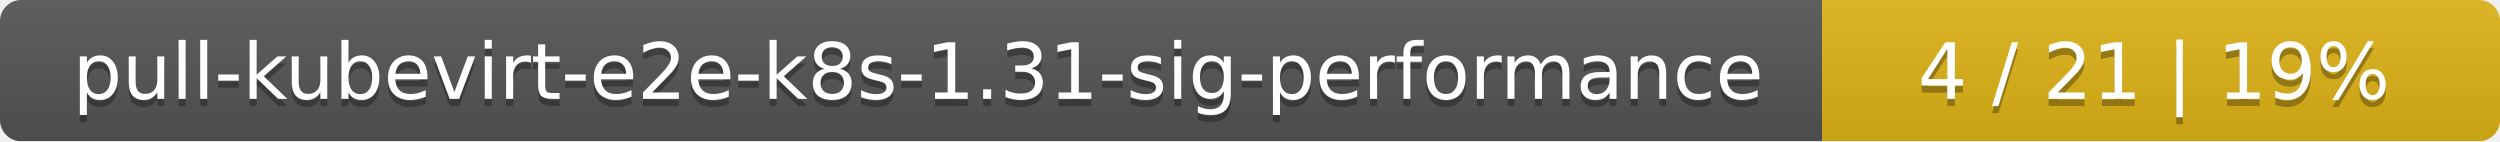
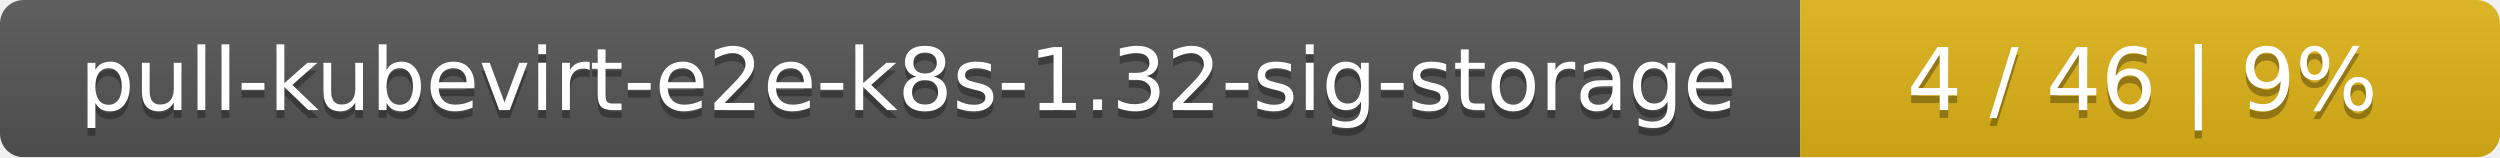
- <svg xmlns="http://www.w3.org/2000/svg" width="354" height="20">
+ <svg xmlns="http://www.w3.org/2000/svg" width="318" height="20">
  <linearGradient id="smooth" x2="0" y2="100%">
    <stop offset="0" stop-color="#bbb" stop-opacity=".1" />
    <stop offset="1" stop-opacity=".1" />
  </linearGradient>
  <mask id="round">
-     <rect width="354" height="20" rx="3" fill="#fff" />
+     <rect width="318" height="20" rx="3" fill="#fff" />
  </mask>
  <g mask="url(#round)">
-     <rect width="258" height="20" fill="#555" />
-     <rect x="258" width="96" height="20" fill="#dfb317" />
-     <rect width="354" height="20" fill="url(#smooth)" />
+     <rect width="229" height="20" fill="#555" />
+     <rect x="229" width="89" height="20" fill="#dfb317" />
+     <rect width="318" height="20" fill="url(#smooth)" />
  </g>
  <g fill="#fff" text-anchor="middle" font-family="DejaVu Sans,Verdana,Geneva,sans-serif" font-size="11">
-     <text x="130" y="15" fill="#010101" fill-opacity=".3">pull-kubevirt-e2e-k8s-1.31-sig-performance</text>
-     <text x="130" y="14">pull-kubevirt-e2e-k8s-1.31-sig-performance</text>
-     <text x="305" y="15" fill="#010101" fill-opacity=".3">4 / 21    |    19%</text>
-     <text x="305" y="14">4 / 21    |    19%</text>
+     <text x="115.5" y="15" fill="#010101" fill-opacity=".3">pull-kubevirt-e2e-k8s-1.32-sig-storage</text>
+     <text x="115.5" y="14">pull-kubevirt-e2e-k8s-1.32-sig-storage</text>
+     <text x="272.5" y="15" fill="#010101" fill-opacity=".3">4 / 46    |    9%</text>
+     <text x="272.5" y="14">4 / 46    |    9%</text>
  </g>
</svg>
